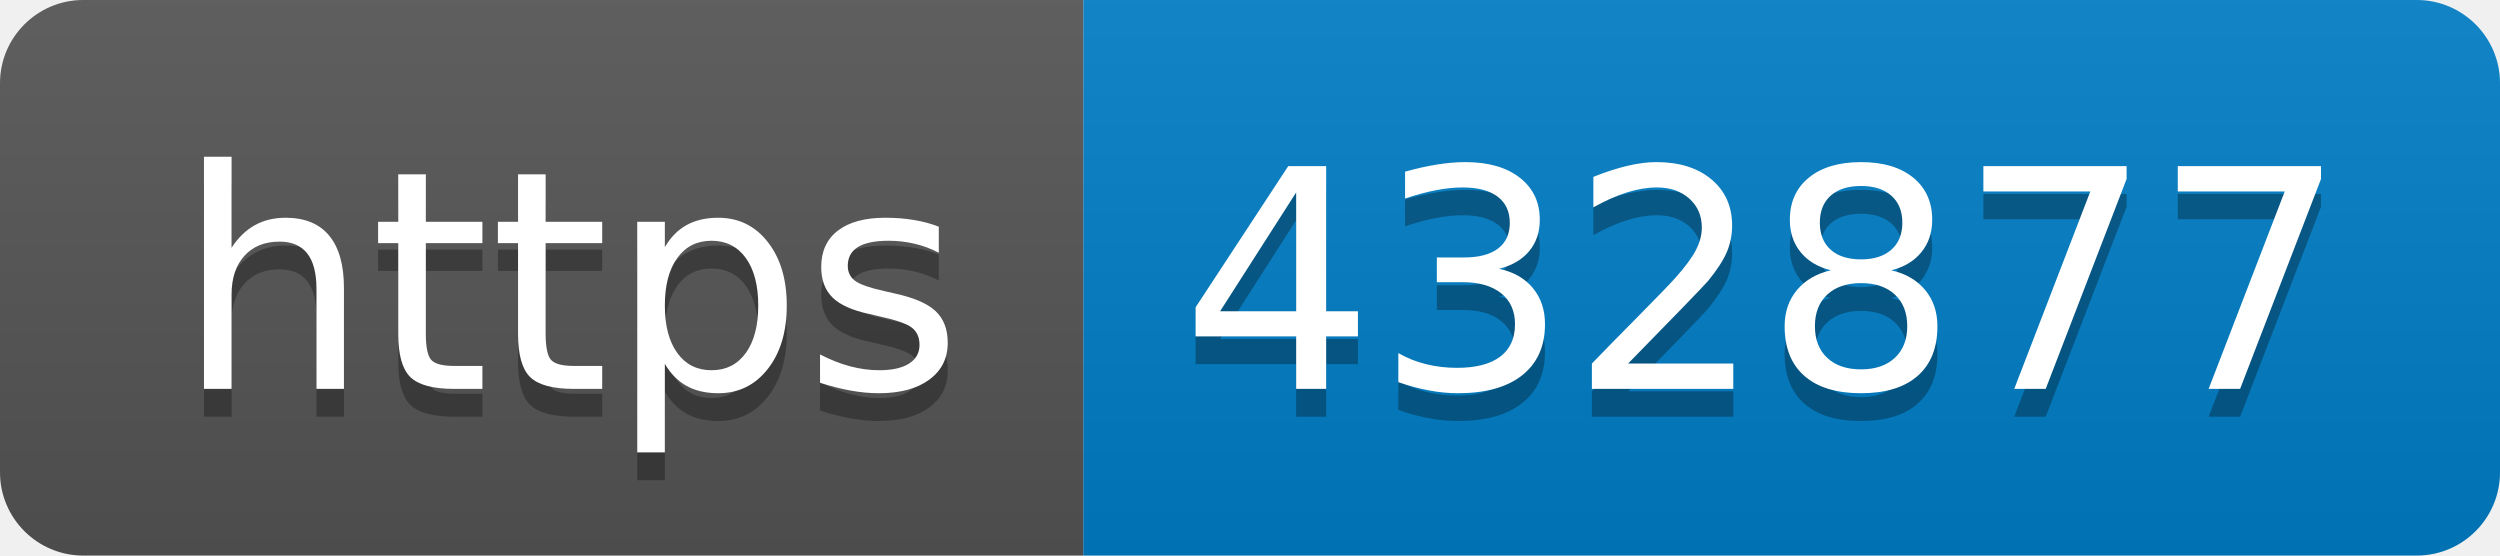
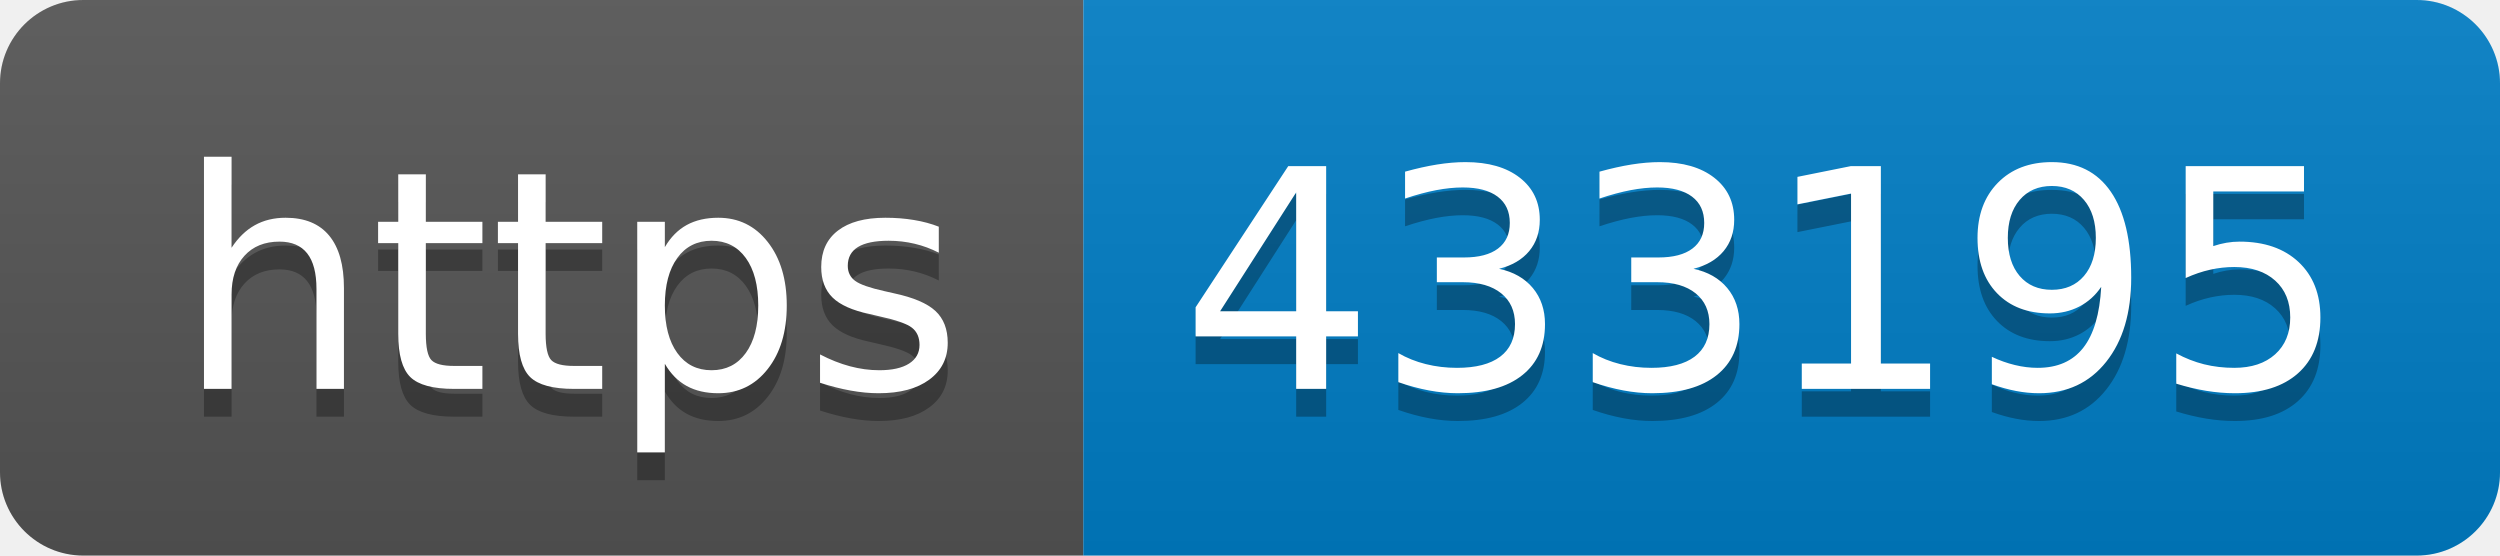
- <svg xmlns="http://www.w3.org/2000/svg" width="90" height="20" role="img" aria-label="https: 432877">
+ <svg xmlns="http://www.w3.org/2000/svg" width="90" height="20" role="img" aria-label="https: 433195">
  <linearGradient id="s" x2="0" y2="100%">
    <stop offset="0" stop-color="#bbb" stop-opacity=".1" />
    <stop offset="1" stop-opacity=".1" />
  </linearGradient>
  <clipPath id="r">
    <rect width="90" height="20" rx="3" fill="#fff" />
  </clipPath>
  <g clip-path="url(#r)">
    <rect width="39" height="20" fill="#555" />
    <rect x="39" width="51" height="20" fill="#007ec6" />
    <rect width="90" height="20" fill="url(#s)" />
  </g>
  <g fill="#fff" text-anchor="middle" font-family="Verdana,Geneva,DejaVu Sans,sans-serif" text-rendering="geometricPrecision" font-size="110">
    <text aria-hidden="true" x="205" y="150" fill="#010101" fill-opacity=".3" transform="scale(.1)" textLength="290">https</text>
    <text x="205" y="140" transform="scale(.1)" fill="#fff" textLength="290">https</text>
-     <text aria-hidden="true" x="635" y="150" fill="#010101" fill-opacity=".3" transform="scale(.1)" textLength="410">432877</text>
-     <text x="635" y="140" transform="scale(.1)" fill="#fff" textLength="410">432877</text>
+     <text aria-hidden="true" x="635" y="150" fill="#010101" fill-opacity=".3" transform="scale(.1)" textLength="410">433195</text>
+     <text x="635" y="140" transform="scale(.1)" fill="#fff" textLength="410">433195</text>
  </g>
</svg>
